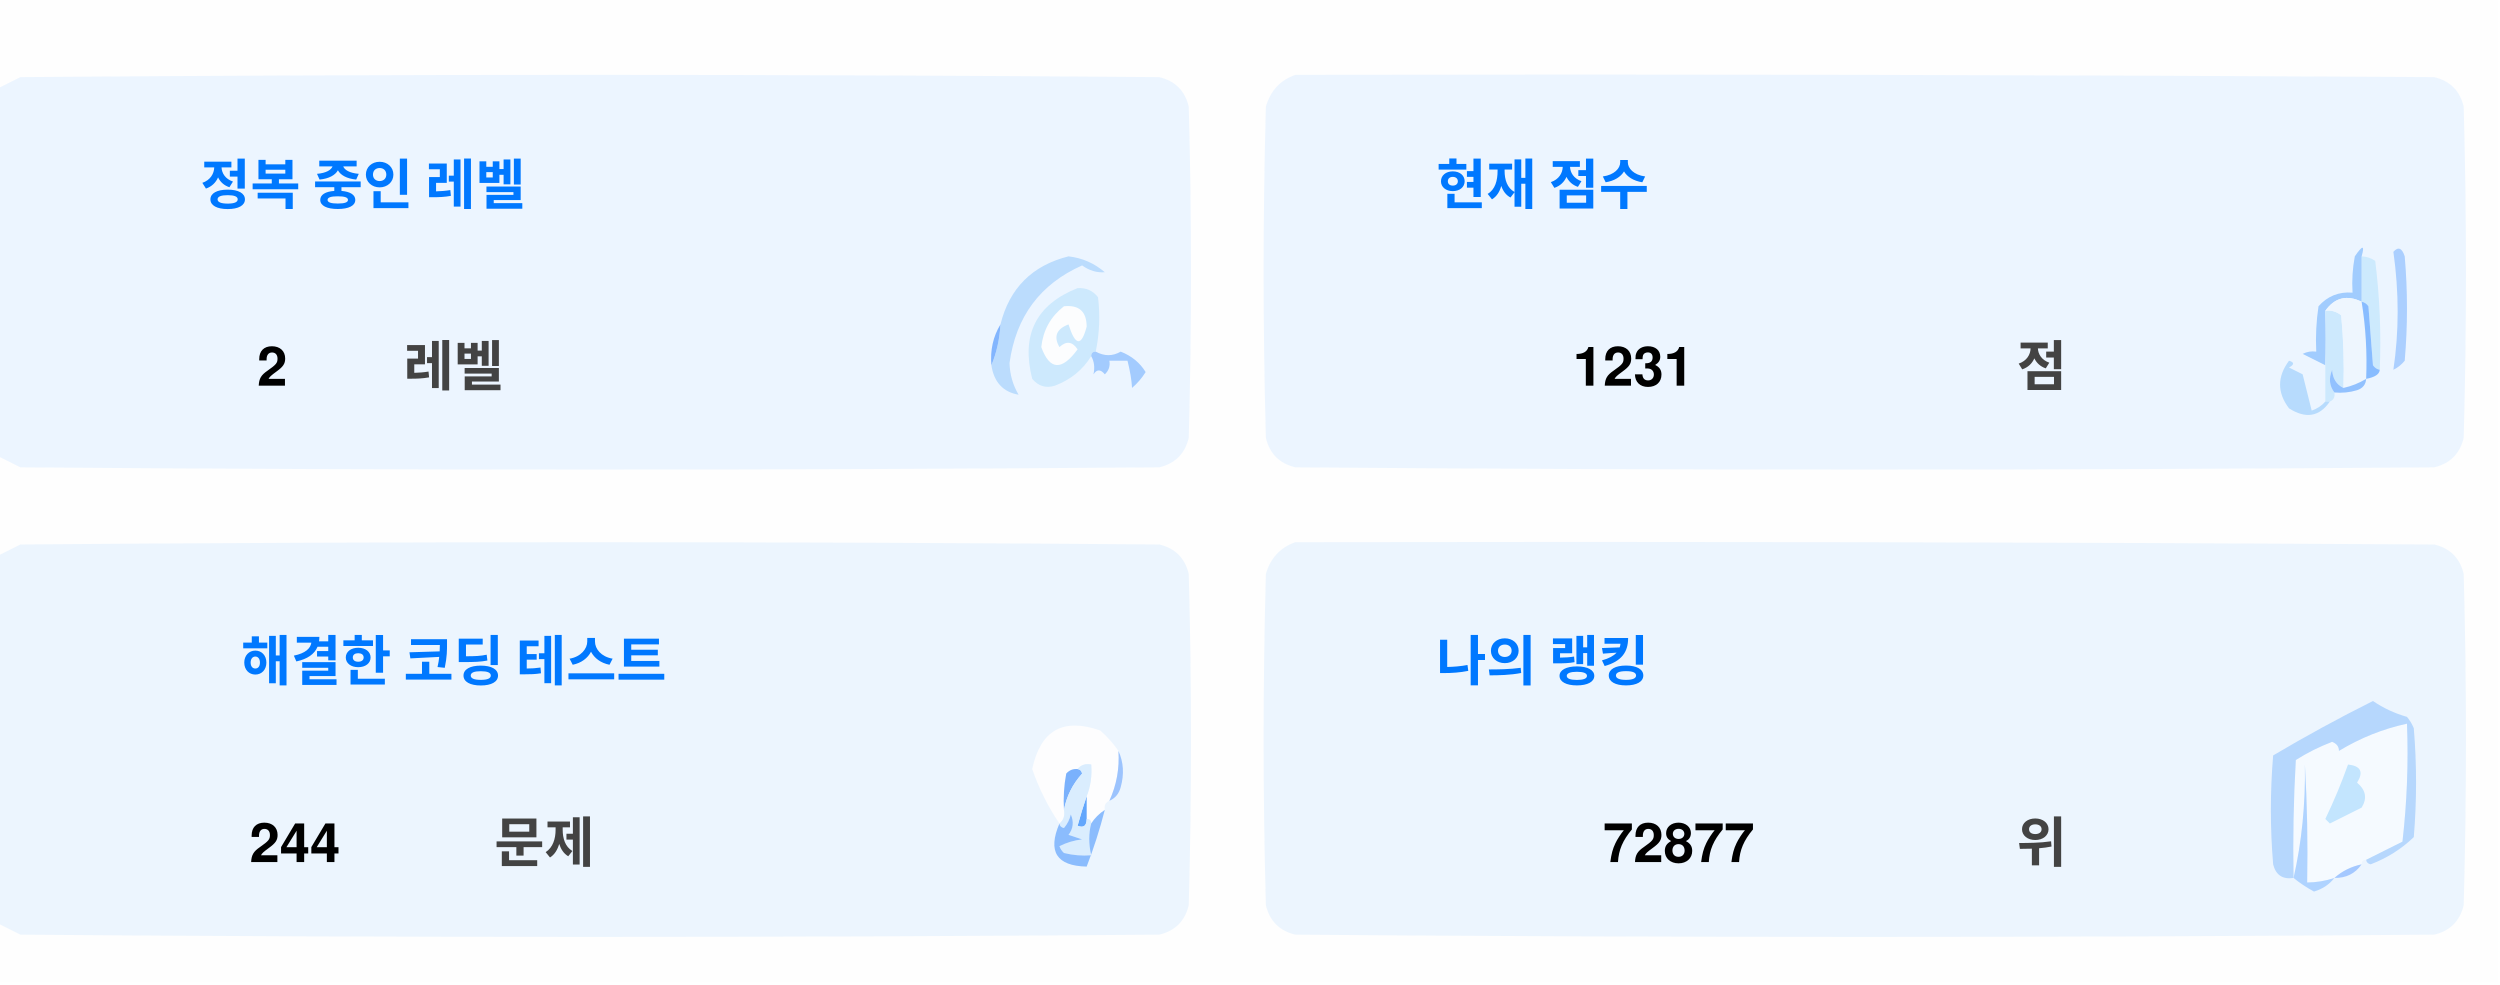
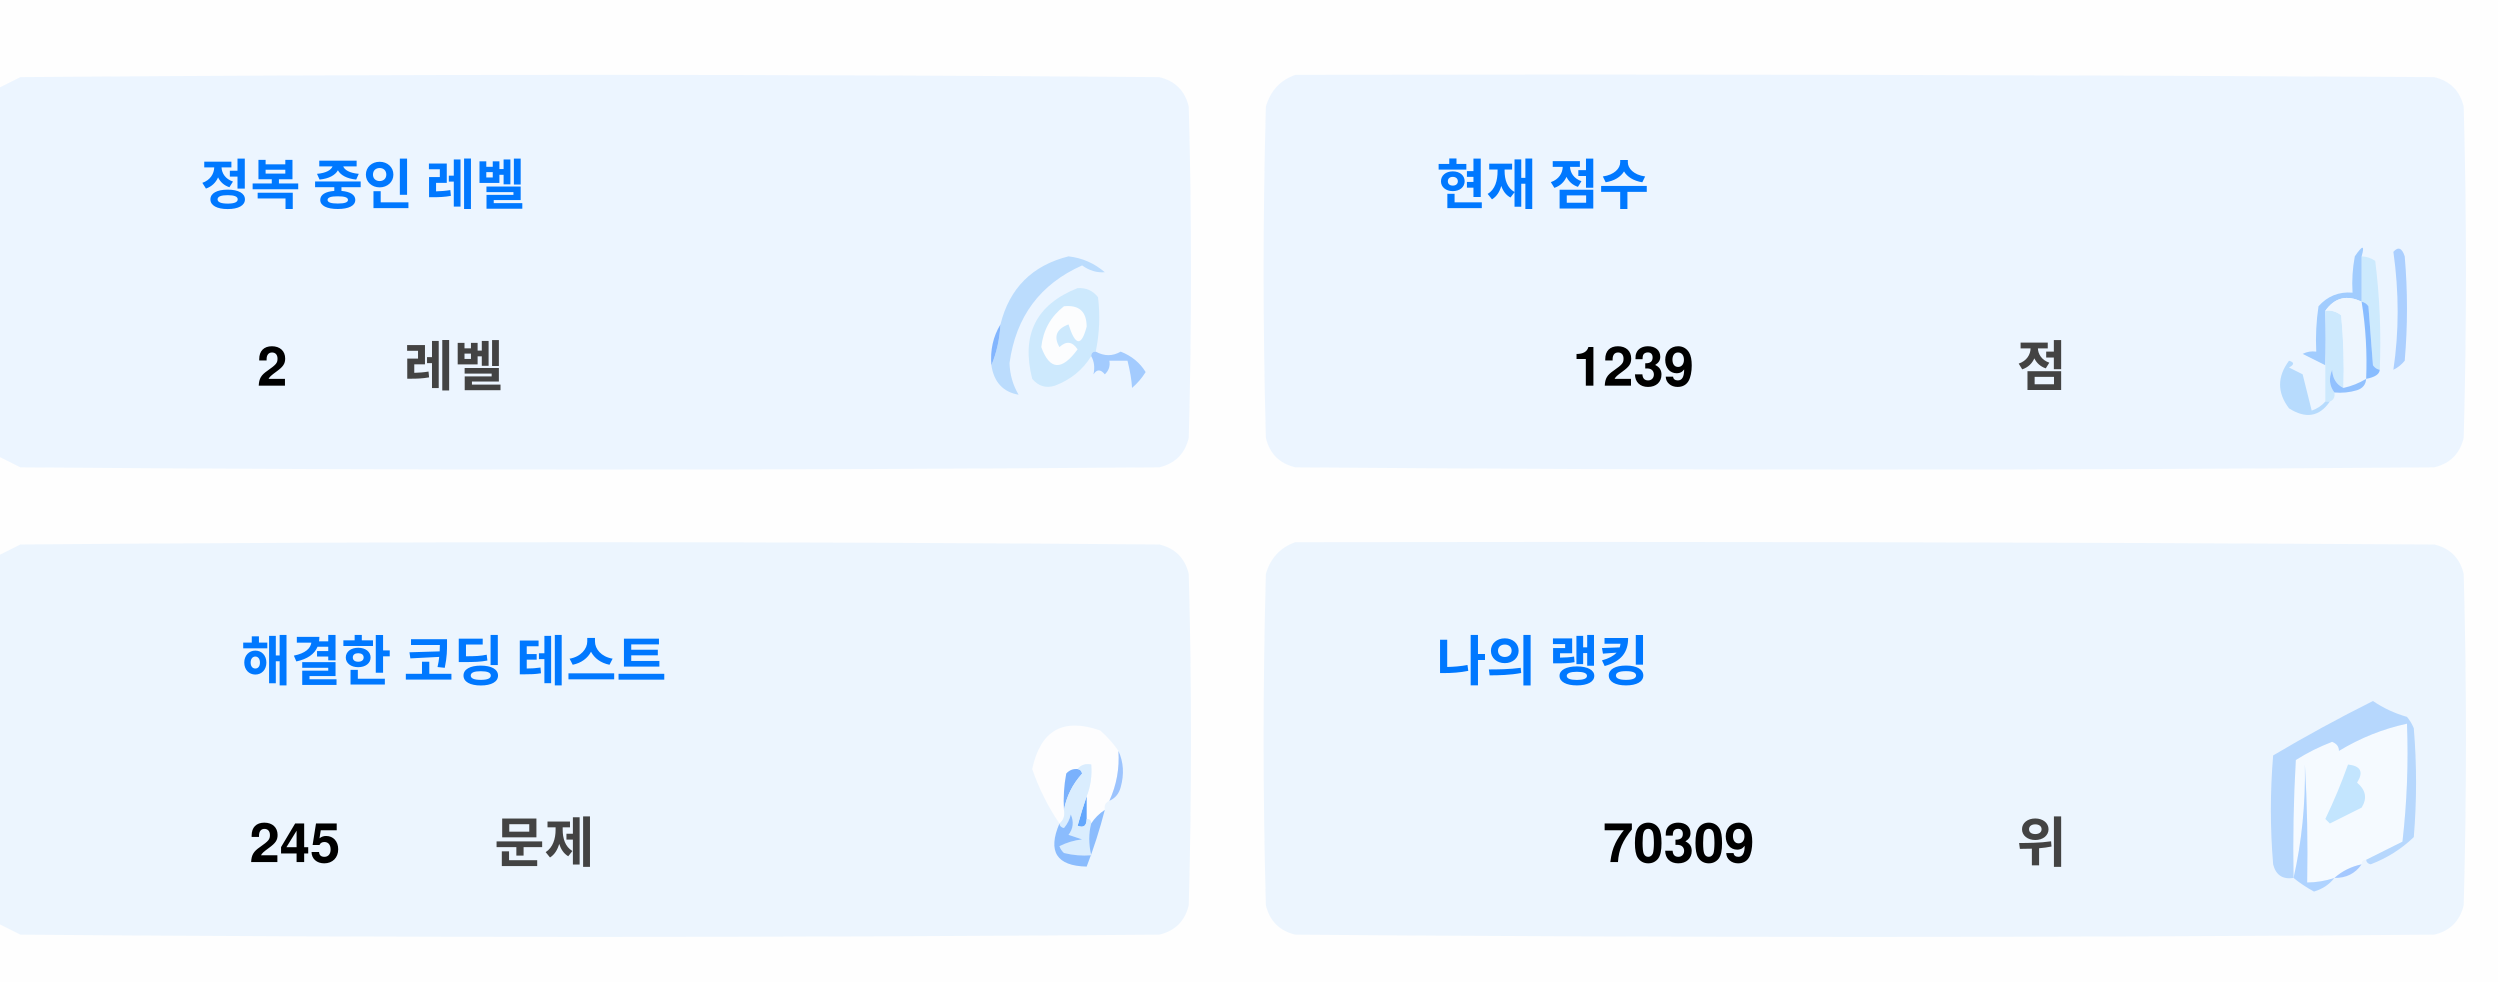
<svg xmlns="http://www.w3.org/2000/svg" version="1.1" width="551px" height="217px" style="shape-rendering:geometricPrecision; text-rendering:geometricPrecision; image-rendering:optimizeQuality; fill-rule:evenodd; clip-rule:evenodd">
  <style>.title {fill: #434343;font-size: 1rem;line-height: 1.5rem;font-weight: bold;font-family: -apple-system, BlinkMacSystemFont, Segoe UI, Helvetica, Arial, sans-serif, Apple Color Emoji, Segoe UI Emoji;}.desc {fill: #434343;font-size: 2.5rem;font-weight: bold;line-height: 1.5rem;font-family: -apple-system, BlinkMacSystemFont, Segoe UI, Helvetica, Arial, sans-serif, Apple Color Emoji, Segoe UI Emoji;}.desc-2 {fill: #434343;font-size: 1rem;font-weight: bold;line-height: 1.5rem;font-family: -apple-system, BlinkMacSystemFont, Segoe UI, Helvetica, Arial, sans-serif, Apple Color Emoji, Segoe UI Emoji;}.text, .desc {animation: twinkling 4s ease-in-out infinite;}@keyframes twinkling {40% { opacity: 1; }50% { opacity: 0.5; }60% { opacity: 1; }70% { opacity: 0.5; }80% { opacity: 1; }}</style>
  <g>
    <path style="opacity:1" fill="#fefefe" d="M -0.5,-0.5 C 183.167,-0.5 366.833,-0.5 550.5,-0.5C 550.5,71.833 550.5,144.167 550.5,216.5C 366.833,216.5 183.167,216.5 -0.5,216.5C -0.5,212.167 -0.5,207.833 -0.5,203.5C 1.14,204.32 2.807,205.153 4.5,206C 88.167,206.667 171.833,206.667 255.5,206C 259,205.167 261.167,203 262,199.5C 262.667,175.167 262.667,150.833 262,126.5C 261.167,123 259,120.833 255.5,120C 171.833,119.333 88.167,119.333 4.5,120C 2.807,120.847 1.14,121.68 -0.5,122.5C -0.5,115.167 -0.5,107.833 -0.5,100.5C 1.14,101.32 2.807,102.153 4.5,103C 88.167,103.667 171.833,103.667 255.5,103C 259,102.167 261.167,100 262,96.5C 262.667,72.167 262.667,47.833 262,23.5C 261.167,20 259,17.833 255.5,17C 171.833,16.333 88.167,16.333 4.5,17C 2.807,17.847 1.14,18.68 -0.5,19.5C -0.5,12.833 -0.5,6.167 -0.5,-0.5 Z" />
  </g>
  <g>
    <path style="opacity:1" fill="#ecf5ff" d="M -0.5,100.5 C -0.5,73.5 -0.5,46.5 -0.5,19.5C 1.14,18.68 2.807,17.847 4.5,17C 88.167,16.333 171.833,16.333 255.5,17C 259,17.833 261.167,20 262,23.5C 262.667,47.833 262.667,72.167 262,96.5C 261.167,100 259,102.167 255.5,103C 171.833,103.667 88.167,103.667 4.5,103C 2.807,102.153 1.14,101.32 -0.5,100.5 Z" />
  </g>
  <g>
    <path style="opacity:1" fill="#ecf5ff" d="M 285.5,16.5 C 369.167,16.333 452.834,16.5 536.5,17C 540,17.833 542.167,20 543,23.5C 543.667,47.833 543.667,72.167 543,96.5C 542.167,100 540,102.167 536.5,103C 452.833,103.667 369.167,103.667 285.5,103C 282,102.167 279.833,100 279,96.5C 278.333,72.167 278.333,47.833 279,23.5C 280.018,19.985 282.185,17.652 285.5,16.5 Z" />
  </g>
  <g>
    <path style="opacity:1" fill="#cdeafd" d="M 520.5,56.5 C 521.583,56.539 522.583,56.873 523.5,57.5C 524.498,65.472 524.831,73.472 524.5,81.5C 523.883,81.389 523.383,81.056 523,80.5C 522.667,76.167 522.333,71.833 522,67.5C 521.617,66.944 521.117,66.611 520.5,66.5C 520.5,63.167 520.5,59.833 520.5,56.5 Z" />
  </g>
  <g>
    <path style="opacity:1" fill="#abcfff" d="M 527.5,55.5 C 528.566,54.308 529.399,54.641 530,56.5C 530.667,64.167 530.667,71.833 530,79.5C 529.311,80.357 528.478,81.023 527.5,81.5C 528.758,73.08 528.758,64.414 527.5,55.5 Z" />
  </g>
  <g>
    <path style="opacity:1" fill="#bbdcfd" d="M 218.5,80.5 C 219.657,77.727 220.324,74.727 220.5,71.5C 222.49,63.51 227.49,58.51 235.5,56.5C 238.528,56.847 241.194,58.014 243.5,60C 241.744,60.141 240.078,59.641 238.5,58.5C 229.247,62.607 223.914,69.773 222.5,80C 222.565,82.526 223.232,84.859 224.5,87C 221.07,86.397 219.07,84.231 218.5,80.5 Z" />
  </g>
  <g>
    <path style="opacity:1" fill="#cde9fd" d="M 241.5,77.5 C 240.833,77.5 240.5,77.833 240.5,78.5C 238.628,81.529 235.961,83.695 232.5,85C 230.536,85.624 228.869,85.124 227.5,83.5C 225.021,73.791 228.354,67.124 237.5,63.5C 239.374,63.39 240.874,64.056 242,65.5C 242.497,69.524 242.331,73.524 241.5,77.5 Z" />
  </g>
  <g>
    <path style="opacity:1" fill="#fcfdfe" d="M 234.5,67.5 C 237.826,67.162 239.493,68.662 239.5,72C 238.334,76.434 237,76.267 235.5,71.5C 232.832,72.515 232.166,74.182 233.5,76.5C 235.017,75.089 236.351,75.256 237.5,77C 234.006,81.771 231.34,81.605 229.5,76.5C 229.904,72.771 231.571,69.771 234.5,67.5 Z" />
  </g>
  <g>
    <path style="opacity:1" fill="#a1ccfe" d="M 520.5,56.5 C 520.5,59.833 520.5,63.167 520.5,66.5C 517.238,64.922 514.572,65.589 512.5,68.5C 512.617,72.81 512.617,76.81 512.5,80.5C 510.86,79.68 509.193,78.847 507.5,78C 508.448,77.517 509.448,77.35 510.5,77.5C 510.335,74.15 510.502,70.817 511,67.5C 512.995,65.253 515.495,64.253 518.5,64.5C 518.336,61.813 518.503,59.146 519,56.5C 520.731,53.969 521.231,53.969 520.5,56.5 Z" />
  </g>
  <g>
    <path style="opacity:1" fill="#cde9fd" d="M 512.5,68.5 C 513.822,68.33 514.989,68.663 516,69.5C 516.499,74.823 516.666,80.156 516.5,85.5C 514.955,84.77 514.122,83.437 514,81.5C 513.22,83.387 513.387,85.054 514.5,86.5C 514.672,87.492 514.338,88.158 513.5,88.5C 513.167,88.5 512.833,88.5 512.5,88.5C 512.5,85.833 512.5,83.167 512.5,80.5C 512.617,76.81 512.617,72.81 512.5,68.5 Z" />
  </g>
  <g>
    <path style="opacity:1" fill="#eef6fe" d="M 520.5,66.5 C 521.407,72.106 521.74,77.773 521.5,83.5C 519.95,84.441 518.284,85.108 516.5,85.5C 516.666,80.156 516.499,74.823 516,69.5C 514.989,68.663 513.822,68.33 512.5,68.5C 514.572,65.589 517.238,64.922 520.5,66.5 Z" />
  </g>
  <g>
    <path style="opacity:1" fill="#88bcff" d="M 520.5,66.5 C 521.117,66.611 521.617,66.944 522,67.5C 522.333,71.833 522.667,76.167 523,80.5C 523.383,81.056 523.883,81.389 524.5,81.5C 524.445,82.469 523.445,83.136 521.5,83.5C 521.74,77.773 521.407,72.106 520.5,66.5 Z" />
  </g>
  <g>
    <path style="opacity:1" fill="#82b5fe" d="M 220.5,71.5 C 220.324,74.727 219.657,77.727 218.5,80.5C 218.215,77.171 218.882,74.171 220.5,71.5 Z" />
  </g>
  <g>
    <path style="opacity:1" fill="#a3cbfe" d="M 240.5,78.5 C 240.5,77.833 240.833,77.5 241.5,77.5C 243.391,78.536 245.224,78.536 247,77.5C 249.391,78.429 251.225,79.929 252.5,82C 251.681,83.319 250.681,84.486 249.5,85.5C 249.409,83.777 249.075,81.777 248.5,79.5C 247.167,79.5 245.833,79.5 244.5,79.5C 244.719,80.675 244.386,81.675 243.5,82.5C 242.575,81.359 241.741,81.359 241,82.5C 241.331,80.981 241.164,79.648 240.5,78.5 Z" />
  </g>
  <g>
    <path style="opacity:1" fill="#b7dbfd" d="M 512.5,88.5 C 512.833,88.5 513.167,88.5 513.5,88.5C 511.199,91.857 508.199,92.357 504.5,90C 501.872,86.535 501.872,83.035 504.5,79.5C 505.696,79.846 505.696,80.346 504.5,81C 505.5,81.5 506.5,82 507.5,82.5C 508.167,85.167 508.833,87.833 509.5,90.5C 510.739,90.058 511.739,89.391 512.5,88.5 Z" />
  </g>
  <g>
    <path style="opacity:1" fill="#92c1fe" d="M 516.5,85.5 C 518.284,85.108 519.95,84.441 521.5,83.5C 521.423,84.75 520.756,85.583 519.5,86C 517.866,86.493 516.199,86.66 514.5,86.5C 513.387,85.054 513.22,83.387 514,81.5C 514.122,83.437 514.955,84.77 516.5,85.5 Z" />
  </g>
  <g>
    <path style="opacity:1" fill="#ecf5fe" d="M -0.5,203.5 C -0.5,176.5 -0.5,149.5 -0.5,122.5C 1.14,121.68 2.807,120.847 4.5,120C 88.167,119.333 171.833,119.333 255.5,120C 259,120.833 261.167,123 262,126.5C 262.667,150.833 262.667,175.167 262,199.5C 261.167,203 259,205.167 255.5,206C 171.833,206.667 88.167,206.667 4.5,206C 2.807,205.153 1.14,204.32 -0.5,203.5 Z" />
  </g>
  <g>
    <path style="opacity:1" fill="#ecf5fe" d="M 285.5,119.5 C 369.167,119.333 452.834,119.5 536.5,120C 540,120.833 542.167,123 543,126.5C 543.667,150.833 543.667,175.167 543,199.5C 542.167,203 540,205.167 536.5,206C 452.833,206.667 369.167,206.667 285.5,206C 282,205.167 279.833,203 279,199.5C 278.333,175.167 278.333,150.833 279,126.5C 280.018,122.985 282.185,120.652 285.5,119.5 Z" />
  </g>
  <g>
    <path style="opacity:1" fill="#fdfdfe" d="M 246.5,165.5 C 246.758,169.367 246.092,173.034 244.5,176.5C 243.662,176.842 243.328,177.508 243.5,178.5C 242.272,179.306 241.272,180.306 240.5,181.5C 240.5,180.833 240.167,180.5 239.5,180.5C 239.5,178.833 239.5,177.167 239.5,175.5C 240.369,173.283 240.702,170.95 240.5,168.5C 239.209,168.263 238.209,168.596 237.5,169.5C 236.504,169.414 235.671,169.748 235,170.5C 234.503,173.146 234.336,175.813 234.5,178.5C 234.737,179.791 234.404,180.791 233.5,181.5C 230.986,177.806 228.986,173.806 227.5,169.5C 229.309,160.957 234.309,158.124 242.5,161C 244.07,162.397 245.404,163.897 246.5,165.5 Z" />
  </g>
  <g>
    <path style="opacity:1" fill="#f5faff" d="M 521.5,189.5 C 520.833,189.5 520.5,189.833 520.5,190.5C 518.181,190.992 516.181,191.992 514.5,193.5C 512.565,194.15 510.565,194.483 508.5,194.5C 508.666,185.827 508.5,177.16 508,168.5C 508.141,177.227 507.308,185.56 505.5,193.5C 505.334,184.827 505.5,176.16 506,167.5C 508.527,165.903 511.194,164.57 514,163.5C 515.011,163.892 515.511,164.559 515.5,165.5C 520.21,162.641 525.21,160.641 530.5,159.5C 530.831,168.192 530.498,176.859 529.5,185.5C 526.807,186.847 524.14,188.18 521.5,189.5 Z" />
  </g>
  <g>
    <path style="opacity:1" fill="#b6d7fd" d="M 521.5,189.5 C 524.14,188.18 526.807,186.847 529.5,185.5C 530.498,176.859 530.831,168.192 530.5,159.5C 525.21,160.641 520.21,162.641 515.5,165.5C 515.511,164.559 515.011,163.892 514,163.5C 511.194,164.57 508.527,165.903 506,167.5C 505.5,176.16 505.334,184.827 505.5,193.5C 503.089,193.863 501.589,192.863 501,190.5C 500.333,182.5 500.333,174.5 501,166.5C 508.173,162.246 515.507,158.246 523,154.5C 525.304,156.068 527.804,157.235 530.5,158C 531.126,158.75 531.626,159.584 532,160.5C 532.667,168.5 532.667,176.5 532,184.5C 529.292,187.111 526.125,189.111 522.5,190.5C 521.893,190.376 521.56,190.043 521.5,189.5 Z" />
  </g>
  <g>
    <path style="opacity:1" fill="#c3e5fe" d="M 517.5,168.5 C 520.317,168.801 520.984,170.134 519.5,172.5C 521.439,174.122 521.772,175.956 520.5,178C 518.167,179.167 515.833,180.333 513.5,181.5C 513.167,181.167 512.833,180.833 512.5,180.5C 514.414,176.515 516.081,172.515 517.5,168.5 Z" />
  </g>
  <g>
    <path style="opacity:1" fill="#7ab1fc" d="M 237.5,169.5 C 238.043,169.56 238.376,169.893 238.5,170.5C 236.395,172.836 235.062,175.503 234.5,178.5C 234.336,175.813 234.503,173.146 235,170.5C 235.671,169.748 236.504,169.414 237.5,169.5 Z" />
  </g>
  <g>
    <path style="opacity:1" fill="#afd3ff" d="M 514.5,193.5 C 513.378,194.947 511.878,195.947 510,196.5C 508.348,195.601 506.848,194.601 505.5,193.5C 507.308,185.56 508.141,177.227 508,168.5C 508.5,177.16 508.666,185.827 508.5,194.5C 510.565,194.483 512.565,194.15 514.5,193.5 Z" />
  </g>
  <g>
    <path style="opacity:1" fill="#9cc3fd" d="M 246.5,165.5 C 247.634,167.966 247.801,170.633 247,173.5C 246.623,174.942 245.79,175.942 244.5,176.5C 246.092,173.034 246.758,169.367 246.5,165.5 Z" />
  </g>
  <g>
    <path style="opacity:1" fill="#62a6fc" d="M 239.5,175.5 C 239.5,177.167 239.5,178.833 239.5,180.5C 239.483,182.028 238.816,182.528 237.5,182C 238.117,179.723 238.784,177.556 239.5,175.5 Z" />
  </g>
  <g>
    <path style="opacity:1" fill="#daedfe" d="M 237.5,169.5 C 238.209,168.596 239.209,168.263 240.5,168.5C 240.702,170.95 240.369,173.283 239.5,175.5C 238.784,177.556 238.117,179.723 237.5,182C 238.816,182.528 239.483,182.028 239.5,180.5C 240.167,180.5 240.5,180.833 240.5,181.5C 239.918,183.669 239.918,186.002 240.5,188.5C 238.473,188.662 236.473,188.495 234.5,188C 234.043,187.586 233.709,187.086 233.5,186.5C 235.078,185.702 236.744,185.202 238.5,185C 237.5,184.667 236.5,184.333 235.5,184C 236.554,182.612 236.72,181.112 236,179.5C 235.751,180.624 235.251,181.624 234.5,182.5C 233.893,182.376 233.56,182.043 233.5,181.5C 234.404,180.791 234.737,179.791 234.5,178.5C 235.062,175.503 236.395,172.836 238.5,170.5C 238.376,169.893 238.043,169.56 237.5,169.5 Z" />
  </g>
  <g>
    <path style="opacity:1" fill="#8bbcfd" d="M 243.5,178.5 C 242.395,182.803 241.062,186.969 239.5,191C 232.857,190.847 230.857,187.68 233.5,181.5C 233.56,182.043 233.893,182.376 234.5,182.5C 235.251,181.624 235.751,180.624 236,179.5C 236.72,181.112 236.554,182.612 235.5,184C 236.5,184.333 237.5,184.667 238.5,185C 236.744,185.202 235.078,185.702 233.5,186.5C 233.709,187.086 234.043,187.586 234.5,188C 236.473,188.495 238.473,188.662 240.5,188.5C 239.918,186.002 239.918,183.669 240.5,181.5C 241.272,180.306 242.272,179.306 243.5,178.5 Z" />
  </g>
  <g>
    <path style="opacity:1" fill="#a4c8ff" d="M 520.5,190.5 C 519.089,192.539 517.089,193.539 514.5,193.5C 516.181,191.992 518.181,190.992 520.5,190.5 Z" />
  </g>
  <text text-anchor="middle" x="80" y="45" class="title" style="fill:#0078ff;" stroke="#none" stroke-width="1">정복 중인 레벨</text>
  <text text-anchor="middle" x="60" y="85" class="desc" style="fill:#000000;" stroke="#none" stroke-width="1">2</text>
  <text text-anchor="middle" x="100" y="85" class="desc-2" style="fill:#434343;" stroke="#none" stroke-width="1">레벨</text>
  <text text-anchor="middle" x="340" y="45" class="title" style="fill:#0078ff;" stroke="#none" stroke-width="1">현재 점수</text>
-   <text text-anchor="middle" x="360" y="85" class="desc" style="fill:#000000;" stroke="#none" stroke-width="1">1231</text>
+   <text text-anchor="middle" x="360" y="85" class="desc" style="fill:#000000;" stroke="#none" stroke-width="1">1239</text>
  <text text-anchor="middle" x="450" y="85" class="desc-2" style="fill:#434343;" stroke="#none" stroke-width="1">점</text>
  <text text-anchor="middle" x="100" y="150" class="title" style="fill:#0078ff;" stroke="#none" stroke-width="1">해결한 코딩 테스트</text>
-   <text text-anchor="middle" x="65" y="190" class="desc" style="fill:#000000;" stroke="#none" stroke-width="1">244</text>
+   <text text-anchor="middle" x="65" y="190" class="desc" style="fill:#000000;" stroke="#none" stroke-width="1">245</text>
  <text text-anchor="middle" x="120" y="190" class="desc-2" style="fill:#434343;" stroke="#none" stroke-width="1">문제</text>
  <text text-anchor="middle" x="340" y="150" class="title" style="fill:#0078ff;" stroke="#none" stroke-width="1">나의 랭킹</text>
-   <text text-anchor="middle" x="370" y="190" class="desc" style="fill:#000000;" stroke="#none" stroke-width="1">72877</text>
+   <text text-anchor="middle" x="370" y="190" class="desc" style="fill:#000000;" stroke="#none" stroke-width="1">70309</text>
  <text text-anchor="middle" x="450" y="190" class="desc-2" style="fill:#434343;" stroke="#none" stroke-width="1">위</text>
</svg>
